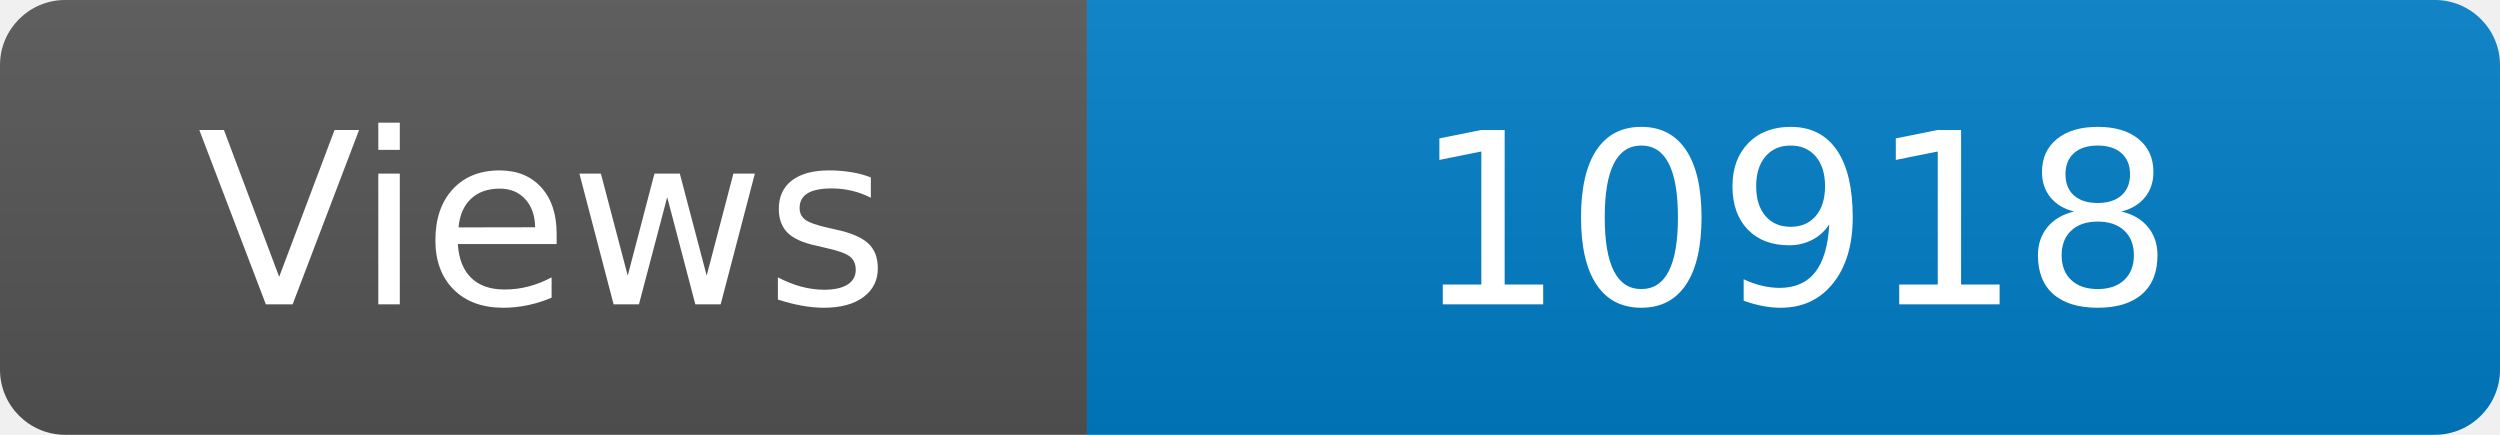
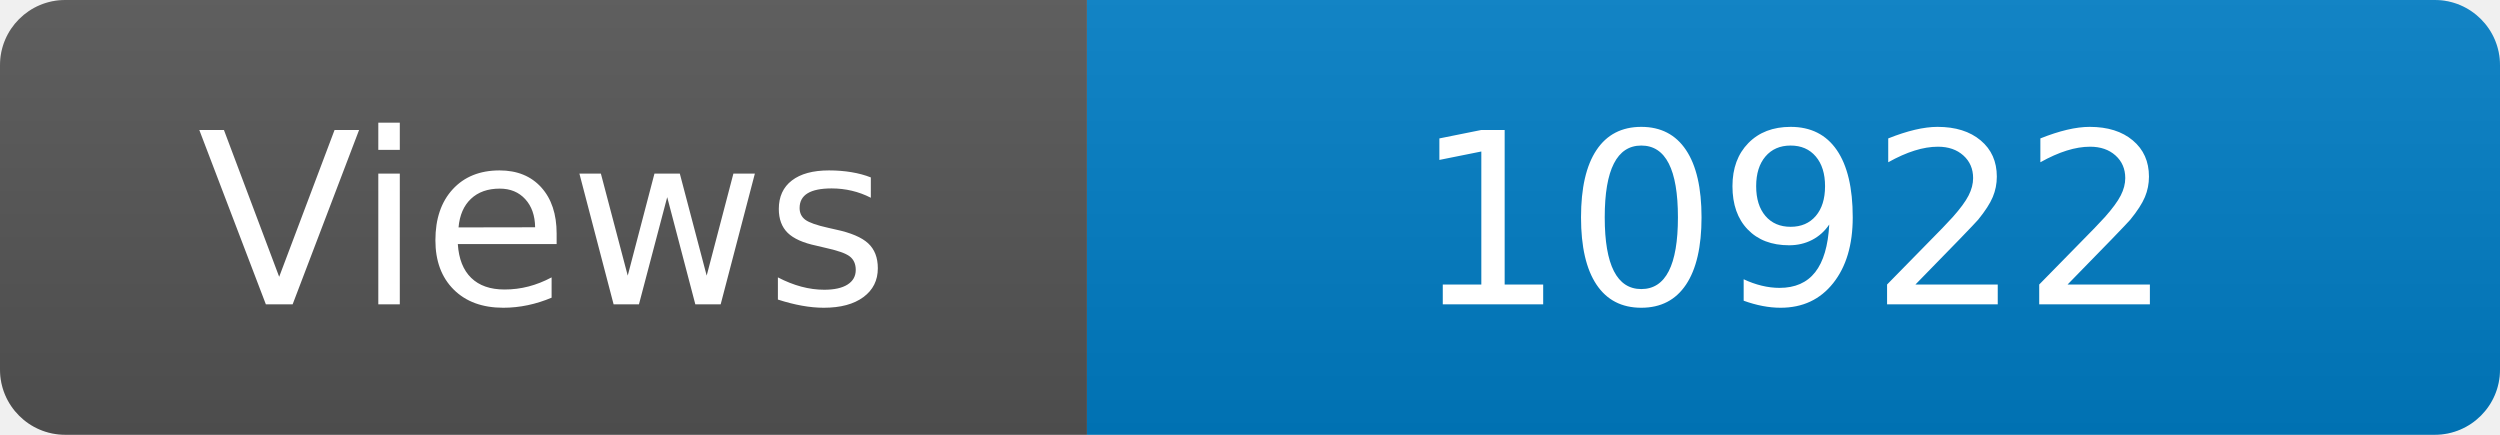
<svg xmlns="http://www.w3.org/2000/svg" width="115" height="20" role="img" aria-label="Maintained?: yes">
  <linearGradient id="s" x2="0" y2="100%">
    <stop offset="0" stop-color="#bbb" stop-opacity=".1" />
    <stop offset="1" stop-opacity=".1" />
  </linearGradient>
  <clipPath id="r">
    <rect width="115" height="20" rx="3" fill="#fff" />
  </clipPath>
  <g clip-path="url(#r)">
    <rect width="50" height="20" fill="#555" />
    <rect x="50" width="160" height="20" fill="#007ec6" />
    <rect width="115" height="20" fill="url(#s)" />
  </g>
  <g fill="#fff" text-anchor="middle" font-family="Verdana,Geneva,DejaVu Sans,sans-serif" font-size="110">
    <text x="250" y="140" transform="scale(.1)" fill="#fff">Views</text>
-     <text x="825" y="140" transform="scale(.1)" fill="#fff">10918</text>
+     <text x="825" y="140" transform="scale(.1)" fill="#fff">10922</text>
  </g>
</svg>
